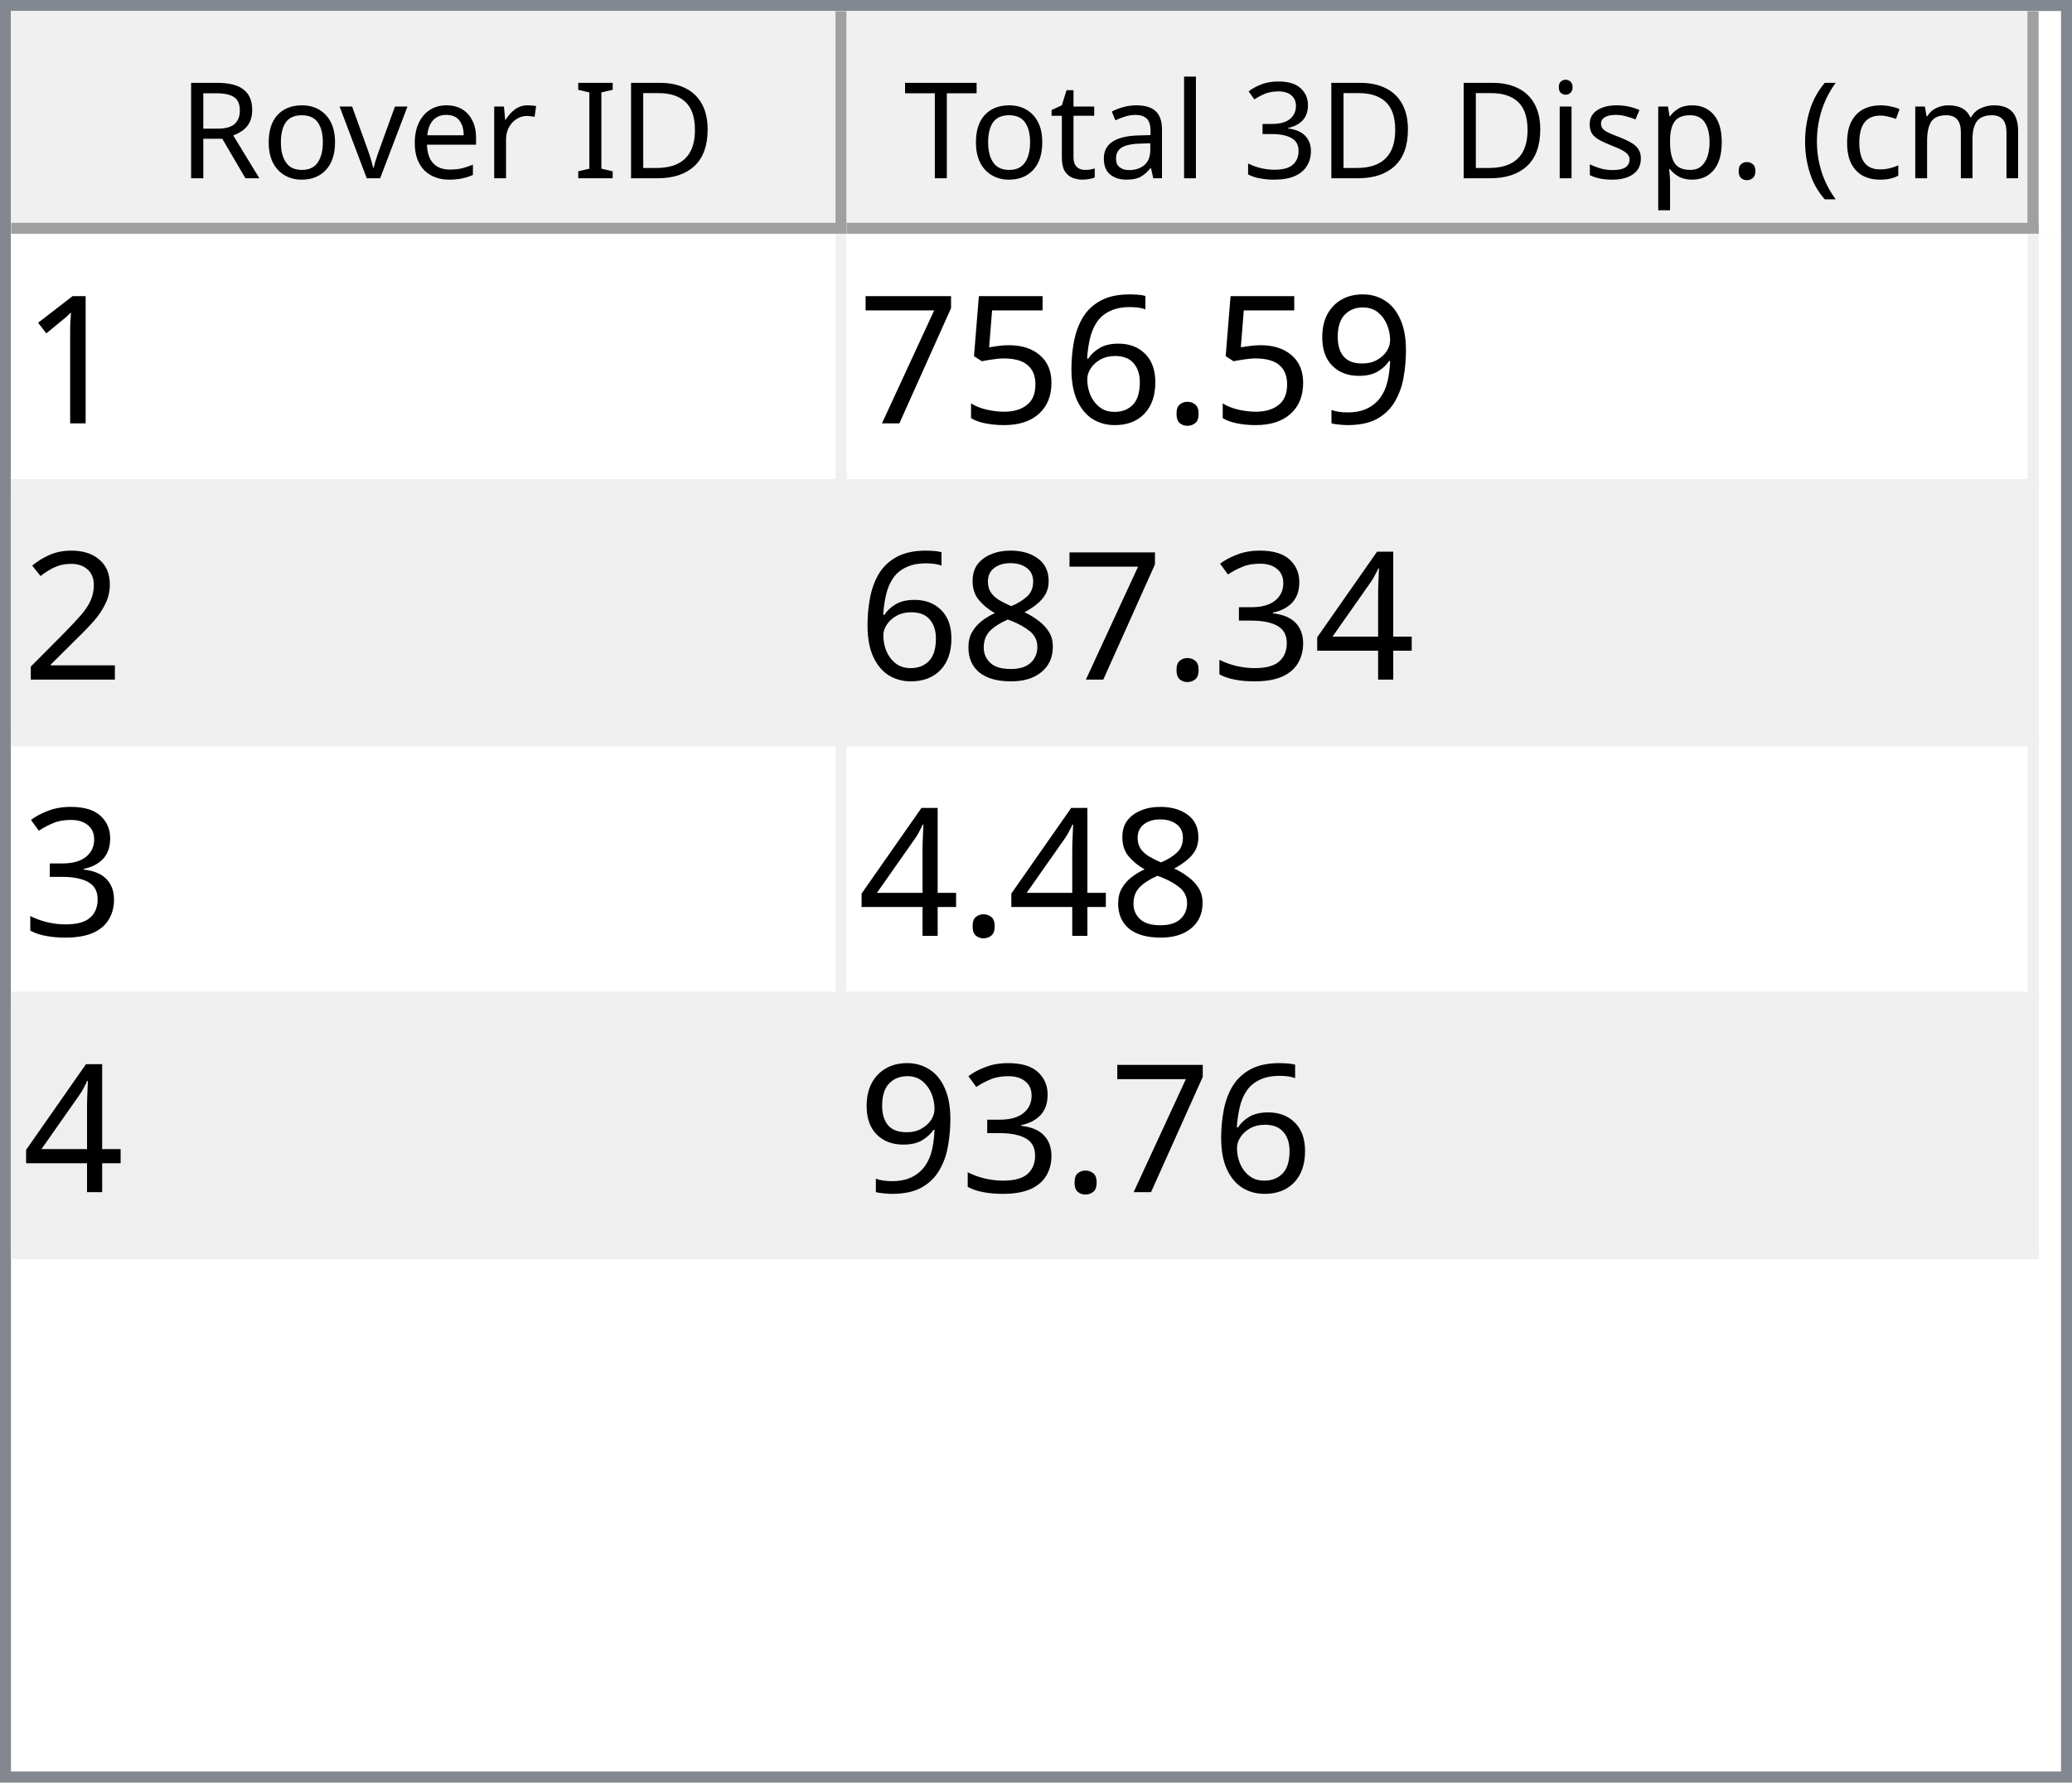
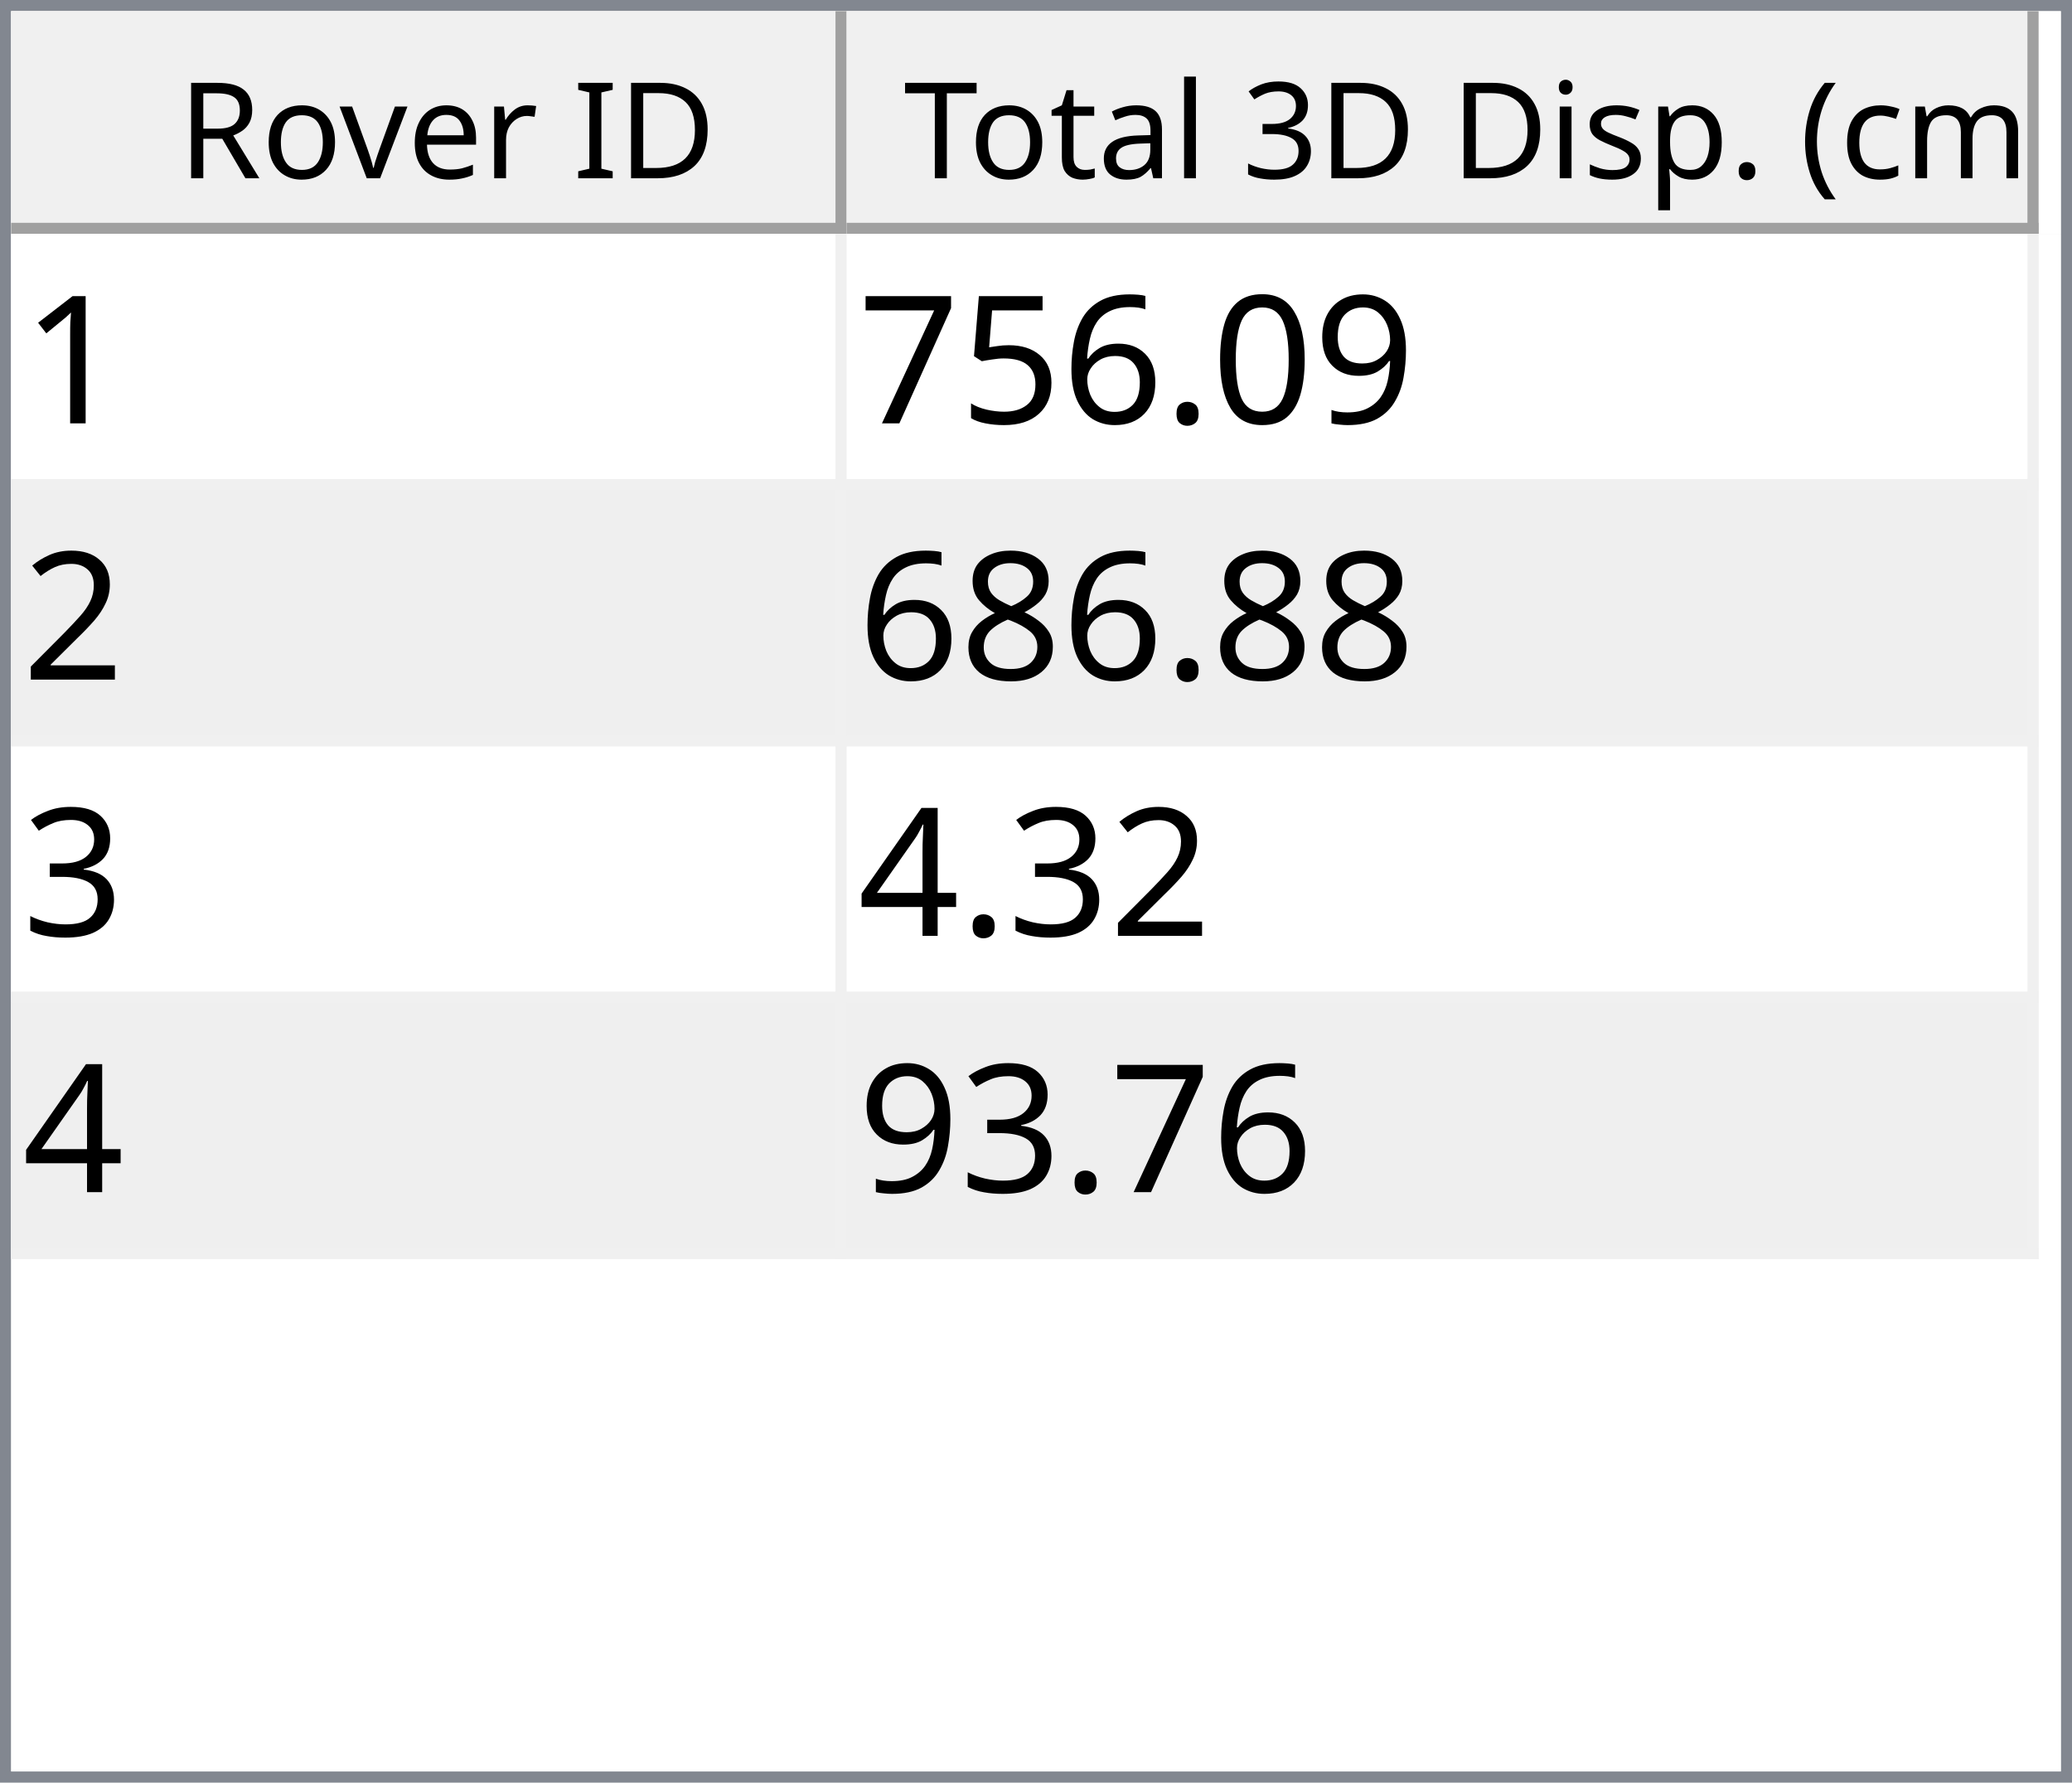
<svg xmlns="http://www.w3.org/2000/svg" style="fill-opacity:1; color-rendering:auto; color-interpolation:auto; text-rendering:auto; stroke:black; stroke-linecap:square; stroke-miterlimit:10; shape-rendering:auto; stroke-opacity:1; fill:black; stroke-dasharray:none; font-weight:normal; stroke-width:1; font-family:'Dialog'; font-style:normal; stroke-linejoin:miter; font-size:12px; stroke-dashoffset:0; image-rendering:auto;" width="186" height="160">
  <defs id="genericDefs" />
  <g>
    <defs id="defs1">
      <clipPath clipPathUnits="userSpaceOnUse" id="clipPath1">
        <path d="M0 0 L186 0 L186 160 L0 160 L0 0 Z" />
      </clipPath>
      <clipPath clipPathUnits="userSpaceOnUse" id="clipPath2">
        <path d="M0 0 L0 160 L186 160 L186 0 Z" />
      </clipPath>
      <clipPath clipPathUnits="userSpaceOnUse" id="clipPath3">
        <path d="M0 0 L0 20 L184 20 L184 0 Z" />
      </clipPath>
      <clipPath clipPathUnits="userSpaceOnUse" id="clipPath4">
        <path d="M0 0 L0 20 L75 20 L75 0 Z" />
      </clipPath>
      <clipPath clipPathUnits="userSpaceOnUse" id="clipPath5">
        <path d="M1 1 L1 19 L74 19 L74 1 Z" />
      </clipPath>
      <clipPath clipPathUnits="userSpaceOnUse" id="clipPath6">
        <path d="M0 0 L0 18 L73 18 L73 0 Z" />
      </clipPath>
      <clipPath clipPathUnits="userSpaceOnUse" id="clipPath7">
        <path d="M-0.5 -0.5 L-0.5 19.5 L74.5 19.5 L74.5 -0.5 Z" />
      </clipPath>
      <clipPath clipPathUnits="userSpaceOnUse" id="clipPath8">
        <path d="M0 0 L0 20 L107 20 L107 0 Z" />
      </clipPath>
      <clipPath clipPathUnits="userSpaceOnUse" id="clipPath9">
        <path d="M1 1 L1 19 L106 19 L106 1 Z" />
      </clipPath>
      <clipPath clipPathUnits="userSpaceOnUse" id="clipPath10">
        <path d="M0 0 L0 18 L105 18 L105 0 Z" />
      </clipPath>
      <clipPath clipPathUnits="userSpaceOnUse" id="clipPath11">
        <path d="M-0.5 -0.5 L-0.5 19.5 L106.5 19.5 L106.5 -0.5 Z" />
      </clipPath>
      <clipPath clipPathUnits="userSpaceOnUse" id="clipPath12">
        <path d="M0 0 L0 138 L184 138 L184 0 Z" />
      </clipPath>
      <clipPath clipPathUnits="userSpaceOnUse" id="clipPath13">
        <path d="M0 0 L0 92 L182 92 L182 0 Z" />
      </clipPath>
      <clipPath clipPathUnits="userSpaceOnUse" id="clipPath14">
        <path d="M-0.5 -0.5 L-0.5 91.5 L181.5 91.5 L181.5 -0.5 Z" />
      </clipPath>
      <clipPath clipPathUnits="userSpaceOnUse" id="clipPath15">
        <path d="M0 0 L0 22 L74 22 L74 0 Z" />
      </clipPath>
      <clipPath clipPathUnits="userSpaceOnUse" id="clipPath16">
        <path d="M0 0 L0 22 L106 22 L106 0 Z" />
      </clipPath>
      <font horiz-adv-x="64.551" id="font1">
        <font-face ascent="107.91" descent="25.098" units-per-em="100" style="font-style:normal; font-family:Segoe UI; font-weight:normal;" />
        <missing-glyph horiz-adv-x="64.551" d="M8.109 0 L8.109 68.266 L56.453 68.266 L56.453 0 L8.109 0 ZM15.328 7.234 L49.219 7.234 L49.219 61.031 L15.328 61.031 L15.328 7.234 Z" />
        <glyph unicode="D" horiz-adv-x="70.117" d="M9.188 0 L9.188 70.016 L28.516 70.016 Q65.531 70.016 65.531 35.891 Q65.531 19.672 55.25 9.836 Q44.969 0 27.734 0 L9.188 0 ZM17.391 62.594 L17.391 7.422 L27.828 7.422 Q41.609 7.422 49.273 14.797 Q56.938 22.172 56.938 35.688 Q56.938 62.594 28.328 62.594 L17.391 62.594 Z" />
        <glyph unicode="I" horiz-adv-x="26.611" d="M17.391 0 L9.188 0 L9.188 70.016 L17.391 70.016 L17.391 0 Z" />
        <glyph unicode=" " horiz-adv-x="27.393" d="" />
        <glyph unicode="r" horiz-adv-x="34.766" d="M34.188 41.891 Q32.078 43.5 28.125 43.5 Q23 43.5 19.555 38.672 Q16.109 33.844 16.109 25.484 L16.109 0 L8.109 0 L8.109 50 L16.109 50 L16.109 39.703 L16.312 39.703 Q18.016 44.969 21.531 47.922 Q25.047 50.875 29.391 50.875 Q32.516 50.875 34.188 50.203 L34.188 41.891 Z" />
        <glyph unicode="e" horiz-adv-x="52.295" d="M48.297 23 L12.984 23 Q13.188 14.656 17.484 10.109 Q21.781 5.562 29.297 5.562 Q37.75 5.562 44.828 11.141 L44.828 3.609 Q38.234 -1.172 27.391 -1.172 Q16.797 -1.172 10.742 5.641 Q4.688 12.453 4.688 24.812 Q4.688 36.469 11.305 43.82 Q17.922 51.172 27.734 51.172 Q37.547 51.172 42.922 44.828 Q48.297 38.484 48.297 27.203 L48.297 23 ZM40.094 29.781 Q40.047 36.719 36.75 40.578 Q33.453 44.438 27.594 44.438 Q21.922 44.438 17.969 40.383 Q14.016 36.328 13.094 29.781 L40.094 29.781 Z" />
        <glyph unicode="v" horiz-adv-x="47.9" d="M47.406 50 L27.484 0 L19.625 0 L0.688 50 L9.469 50 L22.172 13.672 Q23.578 9.672 23.922 6.688 L24.125 6.688 Q24.609 10.453 25.688 13.484 L38.969 50 L47.406 50 Z" />
        <glyph unicode="o" horiz-adv-x="58.594" d="M29 -1.172 Q17.922 -1.172 11.305 5.836 Q4.688 12.844 4.688 24.422 Q4.688 37.016 11.57 44.094 Q18.453 51.172 30.172 51.172 Q41.359 51.172 47.633 44.289 Q53.906 37.406 53.906 25.203 Q53.906 13.234 47.141 6.031 Q40.375 -1.172 29 -1.172 ZM29.594 44.438 Q21.875 44.438 17.383 39.188 Q12.891 33.938 12.891 24.703 Q12.891 15.828 17.43 10.695 Q21.969 5.562 29.594 5.562 Q37.359 5.562 41.531 10.594 Q45.703 15.625 45.703 24.906 Q45.703 34.281 41.531 39.359 Q37.359 44.438 29.594 44.438 Z" />
        <glyph unicode="R" horiz-adv-x="59.814" d="M59.375 0 L49.609 0 L37.891 19.625 Q36.281 22.359 34.766 24.289 Q33.25 26.219 31.664 27.438 Q30.078 28.656 28.25 29.219 Q26.422 29.781 24.125 29.781 L17.391 29.781 L17.391 0 L9.188 0 L9.188 70.016 L30.078 70.016 Q34.672 70.016 38.555 68.867 Q42.438 67.719 45.289 65.375 Q48.141 63.031 49.758 59.547 Q51.375 56.062 51.375 51.375 Q51.375 47.703 50.273 44.656 Q49.172 41.609 47.148 39.211 Q45.125 36.812 42.266 35.133 Q39.406 33.453 35.844 32.516 L35.844 32.328 Q37.594 31.547 38.891 30.547 Q40.188 29.547 41.359 28.18 Q42.531 26.812 43.68 25.078 Q44.828 23.344 46.234 21.047 L59.375 0 ZM17.391 62.594 L17.391 37.203 L28.516 37.203 Q31.594 37.203 34.203 38.133 Q36.812 39.062 38.719 40.797 Q40.625 42.531 41.703 45.047 Q42.781 47.562 42.781 50.688 Q42.781 56.297 39.141 59.445 Q35.5 62.594 28.609 62.594 L17.391 62.594 Z" />
        <glyph unicode=")" horiz-adv-x="30.176" d="M8.297 -15.922 L1.172 -15.922 Q16.406 2.344 16.406 26.812 Q16.406 51.469 1.078 70.016 L8.297 70.016 Q23.531 52.156 23.531 26.703 Q23.531 1.375 8.297 -15.922 Z" />
        <glyph unicode="m" horiz-adv-x="86.133" d="M79.109 0 L71.094 0 L71.094 28.719 Q71.094 37.016 68.531 40.727 Q65.969 44.438 59.906 44.438 Q54.781 44.438 51.195 39.75 Q47.609 35.062 47.609 28.516 L47.609 0 L39.594 0 L39.594 29.688 Q39.594 44.438 28.219 44.438 Q22.953 44.438 19.531 40.016 Q16.109 35.594 16.109 28.516 L16.109 0 L8.109 0 L8.109 50 L16.109 50 L16.109 42.094 L16.312 42.094 Q21.625 51.172 31.844 51.172 Q36.969 51.172 40.773 48.312 Q44.578 45.453 46 40.828 Q51.562 51.172 62.594 51.172 Q79.109 51.172 79.109 30.812 L79.109 0 Z" />
        <glyph unicode="c" horiz-adv-x="46.191" d="M42.188 2.297 Q36.422 -1.172 28.516 -1.172 Q17.828 -1.172 11.258 5.789 Q4.688 12.75 4.688 23.828 Q4.688 36.188 11.766 43.68 Q18.844 51.172 30.672 51.172 Q37.25 51.172 42.281 48.734 L42.281 40.531 Q36.719 44.438 30.375 44.438 Q22.703 44.438 17.797 38.945 Q12.891 33.453 12.891 24.516 Q12.891 15.719 17.508 10.641 Q22.125 5.562 29.891 5.562 Q36.422 5.562 42.188 9.906 L42.188 2.297 Z" />
        <glyph unicode="(" horiz-adv-x="30.176" d="M29.109 -15.922 L21.969 -15.922 Q6.844 1.375 6.844 26.703 Q6.844 52.156 21.969 70.016 L29.203 70.016 Q13.875 51.469 13.875 26.812 Q13.875 2.344 29.109 -15.922 Z" />
        <glyph unicode="." horiz-adv-x="21.68" d="M10.891 -1.078 Q8.641 -1.078 7.055 0.539 Q5.469 2.156 5.469 4.391 Q5.469 6.641 7.055 8.273 Q8.641 9.906 10.891 9.906 Q13.188 9.906 14.797 8.273 Q16.406 6.641 16.406 4.391 Q16.406 2.156 14.797 0.539 Q13.188 -1.078 10.891 -1.078 Z" />
        <glyph unicode="p" horiz-adv-x="58.789" d="M16.312 7.234 L16.109 7.234 L16.109 -23 L8.109 -23 L8.109 50 L16.109 50 L16.109 41.219 L16.312 41.219 Q22.219 51.172 33.594 51.172 Q43.266 51.172 48.688 44.461 Q54.109 37.75 54.109 26.469 Q54.109 13.922 48 6.375 Q41.891 -1.172 31.297 -1.172 Q21.578 -1.172 16.312 7.234 ZM16.109 27.391 L16.109 20.406 Q16.109 14.203 20.141 9.883 Q24.172 5.562 30.375 5.562 Q37.641 5.562 41.773 11.133 Q45.906 16.703 45.906 26.609 Q45.906 34.969 42.047 39.703 Q38.188 44.438 31.594 44.438 Q24.609 44.438 20.359 39.578 Q16.109 34.719 16.109 27.391 Z" />
        <glyph unicode="s" horiz-adv-x="42.432" d="M5.078 1.812 L5.078 10.406 Q11.625 5.562 19.484 5.562 Q30.031 5.562 30.031 12.594 Q30.031 14.594 29.125 15.992 Q28.219 17.391 26.68 18.461 Q25.141 19.531 23.07 20.383 Q21 21.234 18.609 22.172 Q15.281 23.484 12.766 24.828 Q10.25 26.172 8.57 27.859 Q6.891 29.547 6.031 31.695 Q5.172 33.844 5.172 36.719 Q5.172 40.234 6.789 42.945 Q8.406 45.656 11.086 47.484 Q13.766 49.312 17.211 50.242 Q20.656 51.172 24.312 51.172 Q30.812 51.172 35.938 48.922 L35.938 40.828 Q30.422 44.438 23.25 44.438 Q21 44.438 19.195 43.922 Q17.391 43.406 16.094 42.477 Q14.797 41.547 14.086 40.258 Q13.375 38.969 13.375 37.406 Q13.375 35.453 14.086 34.133 Q14.797 32.812 16.164 31.789 Q17.531 30.766 19.484 29.938 Q21.438 29.109 23.922 28.125 Q27.25 26.859 29.883 25.516 Q32.516 24.172 34.375 22.484 Q36.234 20.797 37.234 18.602 Q38.234 16.406 38.234 13.375 Q38.234 9.672 36.602 6.938 Q34.969 4.203 32.234 2.398 Q29.5 0.594 25.93 -0.289 Q22.359 -1.172 18.453 -1.172 Q10.75 -1.172 5.078 1.812 Z" />
        <glyph unicode="i" horiz-adv-x="24.219" d="M12.203 62.703 Q10.062 62.703 8.547 64.164 Q7.031 65.625 7.031 67.875 Q7.031 70.125 8.547 71.609 Q10.062 73.094 12.203 73.094 Q14.406 73.094 15.945 71.609 Q17.484 70.125 17.484 67.875 Q17.484 65.719 15.945 64.211 Q14.406 62.703 12.203 62.703 ZM16.109 0 L8.109 0 L8.109 50 L16.109 50 L16.109 0 Z" />
        <glyph unicode="3" horiz-adv-x="53.906" d="M46.531 19.828 Q46.531 15.094 44.75 11.211 Q42.969 7.328 39.719 4.57 Q36.469 1.812 31.93 0.297 Q27.391 -1.219 21.922 -1.219 Q11.922 -1.219 6 2.594 L6 11.188 Q13.094 5.609 22.219 5.609 Q25.875 5.609 28.828 6.539 Q31.781 7.469 33.906 9.227 Q36.031 10.984 37.18 13.477 Q38.328 15.969 38.328 19.094 Q38.328 32.812 18.797 32.812 L12.984 32.812 L12.984 39.594 L18.5 39.594 Q35.797 39.594 35.797 52.484 Q35.797 64.406 22.609 64.406 Q15.188 64.406 8.688 59.422 L8.688 67.188 Q15.375 71.188 24.609 71.188 Q29 71.188 32.57 69.969 Q36.141 68.75 38.68 66.555 Q41.219 64.359 42.609 61.281 Q44 58.203 44 54.5 Q44 40.672 30.031 36.719 L30.031 36.531 Q33.594 36.141 36.625 34.797 Q39.656 33.453 41.852 31.305 Q44.047 29.156 45.289 26.25 Q46.531 23.344 46.531 19.828 Z" />
        <glyph unicode="l" horiz-adv-x="24.219" d="M16.109 0 L8.109 0 L8.109 74.031 L16.109 74.031 L16.109 0 Z" />
        <glyph unicode="a" horiz-adv-x="50.879" d="M43.891 0 L35.891 0 L35.891 7.812 L35.688 7.812 Q30.469 -1.172 20.312 -1.172 Q12.844 -1.172 8.617 2.781 Q4.391 6.734 4.391 13.281 Q4.391 27.297 20.906 29.594 L35.891 31.688 Q35.891 44.438 25.594 44.438 Q16.547 44.438 9.281 38.281 L9.281 46.484 Q16.656 51.172 26.266 51.172 Q43.891 51.172 43.891 32.516 L43.891 0 ZM35.891 25.297 L23.828 23.641 Q18.266 22.859 15.43 20.875 Q12.594 18.891 12.594 13.875 Q12.594 10.203 15.211 7.883 Q17.828 5.562 22.172 5.562 Q28.125 5.562 32.008 9.742 Q35.891 13.922 35.891 20.312 L35.891 25.297 Z" />
        <glyph unicode="t" horiz-adv-x="33.887" d="M31.297 0.484 Q28.469 -1.078 23.828 -1.078 Q10.688 -1.078 10.688 13.578 L10.688 43.172 L2.094 43.172 L2.094 50 L10.688 50 L10.688 62.203 L18.703 64.797 L18.703 50 L31.297 50 L31.297 43.172 L18.703 43.172 L18.703 14.984 Q18.703 9.969 20.414 7.82 Q22.125 5.672 26.078 5.672 Q29.109 5.672 31.297 7.328 L31.297 0.484 Z" />
        <glyph unicode="T" horiz-adv-x="52.393" d="M50.594 62.594 L30.375 62.594 L30.375 0 L22.172 0 L22.172 62.594 L2 62.594 L2 70.016 L50.594 70.016 L50.594 62.594 Z" />
      </font>
      <font horiz-adv-x="75.0" id="font2">
        <font-face ascent="100.537" descent="21.973" units-per-em="100" style="font-style:normal; font-family:sans-serif; font-weight:normal;" />
        <missing-glyph horiz-adv-x="75.0" d="M12.5 0 L12.5 62.5 L62.5 62.5 L62.5 0 L12.5 0 ZM14.062 1.562 L60.938 1.562 L60.938 60.938 L14.062 60.938 L14.062 1.562 Z" />
        <glyph unicode="1" horiz-adv-x="55.615" d="M37.25 0 L28.469 0 L28.469 56 Q25.297 52.984 20.141 49.953 Q14.984 46.922 10.891 45.406 L10.891 53.906 Q18.266 57.375 23.781 62.305 Q29.297 67.234 31.594 71.875 L37.25 71.875 L37.25 0 Z" />
        <glyph unicode="9" horiz-adv-x="55.615" d="M5.469 16.547 L13.922 17.328 Q14.984 11.375 18.016 8.688 Q21.047 6 25.781 6 Q29.828 6 32.883 7.859 Q35.938 9.719 37.891 12.82 Q39.844 15.922 41.164 21.195 Q42.484 26.469 42.484 31.938 Q42.484 32.516 42.438 33.688 Q39.797 29.5 35.234 26.883 Q30.672 24.266 25.344 24.266 Q16.453 24.266 10.305 30.711 Q4.156 37.156 4.156 47.703 Q4.156 58.594 10.578 65.234 Q17 71.875 26.656 71.875 Q33.641 71.875 39.43 68.117 Q45.219 64.359 48.219 57.398 Q51.219 50.438 51.219 37.25 Q51.219 23.531 48.242 15.406 Q45.266 7.281 39.383 3.031 Q33.5 -1.219 25.594 -1.219 Q17.188 -1.219 11.867 3.445 Q6.547 8.109 5.469 16.547 ZM41.453 48.141 Q41.453 55.719 37.43 60.156 Q33.406 64.594 27.734 64.594 Q21.875 64.594 17.531 59.812 Q13.188 55.031 13.188 47.406 Q13.188 40.578 17.312 36.305 Q21.438 32.031 27.484 32.031 Q33.594 32.031 37.523 36.305 Q41.453 40.578 41.453 48.141 Z" />
+         <glyph unicode="0" horiz-adv-x="55.615" d="M4.156 35.297 Q4.156 48 6.766 55.742 Q9.375 63.484 14.523 67.68 Q19.672 71.875 27.484 71.875 Q33.25 71.875 37.594 69.555 Q41.938 67.234 44.773 62.867 Q47.609 58.5 49.219 52.227 Q50.828 45.953 50.828 35.297 Q50.828 22.703 48.242 14.969 Q45.656 7.234 40.508 3.008 Q35.359 -1.219 27.484 -1.219 Q17.141 -1.219 11.234 6.203 Q4.156 15.141 4.156 35.297 ZM13.188 35.297 Q13.188 17.672 17.312 11.836 Q21.438 6 27.484 6 Q33.547 6 37.672 11.859 Q41.797 17.719 41.797 35.297 Q41.797 52.984 37.672 58.789 Q33.547 64.594 27.391 64.594 Q21.344 64.594 17.719 59.469 Q13.188 52.938 13.188 35.297 Z" />
        <glyph unicode="." horiz-adv-x="27.783" d="M9.078 0 L9.078 10.016 L19.094 10.016 L19.094 0 L9.078 0 Z" />
        <glyph unicode="6" horiz-adv-x="55.615" d="M49.75 54.047 L41.016 53.375 Q39.844 58.547 37.703 60.891 Q34.125 64.656 28.906 64.656 Q24.703 64.656 21.531 62.312 Q17.391 59.281 14.992 53.469 Q12.594 47.656 12.5 36.922 Q15.672 41.75 20.266 44.094 Q24.859 46.438 29.891 46.438 Q38.672 46.438 44.852 39.969 Q51.031 33.5 51.031 23.25 Q51.031 16.5 48.125 10.719 Q45.219 4.938 40.141 1.859 Q35.062 -1.219 28.609 -1.219 Q17.625 -1.219 10.695 6.859 Q3.766 14.938 3.766 33.5 Q3.766 54.25 11.422 63.672 Q18.109 71.875 29.438 71.875 Q37.891 71.875 43.289 67.141 Q48.688 62.406 49.75 54.047 ZM13.875 23.188 Q13.875 18.656 15.797 14.508 Q17.719 10.359 21.188 8.18 Q24.656 6 28.469 6 Q34.031 6 38.039 10.492 Q42.047 14.984 42.047 22.703 Q42.047 30.125 38.086 34.398 Q34.125 38.672 28.125 38.672 Q22.172 38.672 18.023 34.398 Q13.875 30.125 13.875 23.188 Z" />
        <glyph unicode="5" horiz-adv-x="55.615" d="M4.156 18.75 L13.375 19.531 Q14.406 12.797 18.141 9.398 Q21.875 6 27.156 6 Q33.5 6 37.891 10.789 Q42.281 15.578 42.281 23.484 Q42.281 31 38.062 35.352 Q33.844 39.703 27 39.703 Q22.75 39.703 19.336 37.773 Q15.922 35.844 13.969 32.766 L5.719 33.844 L12.641 70.609 L48.25 70.609 L48.25 62.203 L19.672 62.203 L15.828 42.969 Q22.266 47.469 29.344 47.469 Q38.719 47.469 45.164 40.969 Q51.609 34.469 51.609 24.266 Q51.609 14.547 45.953 7.469 Q39.062 -1.219 27.156 -1.219 Q17.391 -1.219 11.211 4.25 Q5.031 9.719 4.156 18.75 Z" />
        <glyph unicode="7" horiz-adv-x="55.615" d="M4.734 62.203 L4.734 70.656 L51.078 70.656 L51.078 63.812 Q44.234 56.547 37.523 44.484 Q30.812 32.422 27.156 19.672 Q24.516 10.688 23.781 0 L14.75 0 Q14.891 8.453 18.062 20.414 Q21.234 32.375 27.172 43.484 Q33.109 54.594 39.797 62.203 L4.734 62.203 Z" />
        <glyph unicode="2" horiz-adv-x="55.615" d="M50.344 8.453 L50.344 0 L3.031 0 Q2.938 3.172 4.047 6.109 Q5.859 10.938 9.836 15.625 Q13.812 20.312 21.344 26.469 Q33.016 36.031 37.117 41.625 Q41.219 47.219 41.219 52.203 Q41.219 57.422 37.477 61.008 Q33.734 64.594 27.734 64.594 Q21.391 64.594 17.578 60.789 Q13.766 56.984 13.719 50.25 L4.688 51.172 Q5.609 61.281 11.664 66.578 Q17.719 71.875 27.938 71.875 Q38.234 71.875 44.242 66.164 Q50.25 60.453 50.25 52 Q50.25 47.703 48.492 43.555 Q46.734 39.406 42.656 34.812 Q38.578 30.219 29.109 22.219 Q21.188 15.578 18.945 13.211 Q16.703 10.844 15.234 8.453 L50.344 8.453 Z" />
+         <glyph unicode="8" horiz-adv-x="55.615" d="M17.672 38.812 Q12.203 40.828 9.57 44.539 Q6.938 48.25 6.938 53.422 Q6.938 61.234 12.555 66.555 Q18.172 71.875 27.484 71.875 Q36.859 71.875 42.578 66.43 Q48.297 60.984 48.297 53.172 Q48.297 48.188 45.68 44.508 Q43.062 40.828 37.75 38.812 Q44.344 36.672 47.781 31.883 Q51.219 27.094 51.219 20.453 Q51.219 11.281 44.727 5.031 Q38.234 -1.219 27.641 -1.219 Q17.047 -1.219 10.547 5.055 Q4.047 11.328 4.047 20.703 Q4.047 27.688 7.594 32.398 Q11.141 37.109 17.672 38.812 ZM15.922 53.719 Q15.922 48.641 19.195 45.414 Q22.469 42.188 27.688 42.188 Q32.766 42.188 36.016 45.383 Q39.266 48.578 39.266 53.219 Q39.266 58.062 35.914 61.359 Q32.562 64.656 27.594 64.656 Q22.562 64.656 19.242 61.43 Q15.922 58.203 15.922 53.719 ZM13.094 20.656 Q13.094 16.891 14.875 13.375 Q16.656 9.859 20.172 7.93 Q23.688 6 27.734 6 Q34.031 6 38.133 10.055 Q42.234 14.109 42.234 20.359 Q42.234 26.703 38.016 30.859 Q33.797 35.016 27.438 35.016 Q21.234 35.016 17.164 30.914 Q13.094 26.812 13.094 20.656 Z" />
+         <glyph unicode="3" horiz-adv-x="55.615" d="M4.203 18.891 L12.984 20.062 Q14.5 12.594 18.141 9.297 Q21.781 6 27 6 Q33.203 6 37.477 10.297 Q41.75 14.594 41.75 20.953 Q41.75 27 37.797 30.93 Q33.844 34.859 27.734 34.859 Q25.25 34.859 21.531 33.891 L22.516 41.609 Q23.391 41.5 23.922 41.5 Q29.547 41.5 34.039 44.43 Q38.531 47.359 38.531 53.469 Q38.531 58.297 35.258 61.477 Q31.984 64.656 26.812 64.656 Q21.688 64.656 18.266 61.43 Q14.844 58.203 13.875 51.766 L5.078 53.328 Q6.688 62.156 12.398 67.016 Q18.109 71.875 26.609 71.875 Q32.469 71.875 37.398 69.359 Q42.328 66.844 44.945 62.5 Q47.562 58.156 47.562 53.266 Q47.562 48.641 45.07 44.828 Q42.578 41.016 37.703 38.766 Q44.047 37.312 47.562 32.695 Q51.078 28.078 51.078 21.141 Q51.078 11.766 44.242 5.25 Q37.406 -1.266 26.953 -1.266 Q17.531 -1.266 11.305 4.352 Q5.078 9.969 4.203 18.891 Z" />
        <glyph unicode="4" horiz-adv-x="55.615" d="M32.328 0 L32.328 17.141 L1.266 17.141 L1.266 25.203 L33.938 71.578 L41.109 71.578 L41.109 25.203 L50.781 25.203 L50.781 17.141 L41.109 17.141 L41.109 0 L32.328 0 ZM32.328 25.203 L32.328 57.469 L9.906 25.203 L32.328 25.203 Z" />
-         <glyph unicode="3" horiz-adv-x="55.615" d="M4.203 18.891 L12.984 20.062 Q14.5 12.594 18.141 9.297 Q21.781 6 27 6 Q33.203 6 37.477 10.297 Q41.75 14.594 41.75 20.953 Q41.75 27 37.797 30.93 Q33.844 34.859 27.734 34.859 Q25.25 34.859 21.531 33.891 L22.516 41.609 Q23.391 41.5 23.922 41.5 Q29.547 41.5 34.039 44.43 Q38.531 47.359 38.531 53.469 Q38.531 58.297 35.258 61.477 Q31.984 64.656 26.812 64.656 Q21.688 64.656 18.266 61.43 Q14.844 58.203 13.875 51.766 L5.078 53.328 Q6.688 62.156 12.398 67.016 Q18.109 71.875 26.609 71.875 Q32.469 71.875 37.398 69.359 Q42.328 66.844 44.945 62.5 Q47.562 58.156 47.562 53.266 Q47.562 48.641 45.07 44.828 Q42.578 41.016 37.703 38.766 Q44.047 37.312 47.562 32.695 Q51.078 28.078 51.078 21.141 Q51.078 11.766 44.242 5.25 Q37.406 -1.266 26.953 -1.266 Q17.531 -1.266 11.305 4.352 Q5.078 9.969 4.203 18.891 Z" />
-         <glyph unicode="8" horiz-adv-x="55.615" d="M17.672 38.812 Q12.203 40.828 9.57 44.539 Q6.938 48.25 6.938 53.422 Q6.938 61.234 12.555 66.555 Q18.172 71.875 27.484 71.875 Q36.859 71.875 42.578 66.43 Q48.297 60.984 48.297 53.172 Q48.297 48.188 45.68 44.508 Q43.062 40.828 37.75 38.812 Q44.344 36.672 47.781 31.883 Q51.219 27.094 51.219 20.453 Q51.219 11.281 44.727 5.031 Q38.234 -1.219 27.641 -1.219 Q17.047 -1.219 10.547 5.055 Q4.047 11.328 4.047 20.703 Q4.047 27.688 7.594 32.398 Q11.141 37.109 17.672 38.812 ZM15.922 53.719 Q15.922 48.641 19.195 45.414 Q22.469 42.188 27.688 42.188 Q32.766 42.188 36.016 45.383 Q39.266 48.578 39.266 53.219 Q39.266 58.062 35.914 61.359 Q32.562 64.656 27.594 64.656 Q22.562 64.656 19.242 61.43 Q15.922 58.203 15.922 53.719 ZM13.094 20.656 Q13.094 16.891 14.875 13.375 Q16.656 9.859 20.172 7.93 Q23.688 6 27.734 6 Q34.031 6 38.133 10.055 Q42.234 14.109 42.234 20.359 Q42.234 26.703 38.016 30.859 Q33.797 35.016 27.438 35.016 Q21.234 35.016 17.164 30.914 Q13.094 26.812 13.094 20.656 Z" />
      </font>
    </defs>
    <g style="fill:white; stroke:white;">
      <rect x="0" y="0" width="186" style="clip-path:url(#clipPath1); stroke:none;" height="160" />
    </g>
    <g style="fill:white; text-rendering:optimizeSpeed; color-rendering:optimizeSpeed; image-rendering:optimizeSpeed; shape-rendering:crispEdges; stroke:white; color-interpolation:sRGB;">
      <rect x="0" width="186" height="160" y="0" style="stroke:none;" />
      <path style="stroke:none;" d="M0 160 L186 160 L186 0 L0 0 Z" />
    </g>
    <g style="fill:rgb(240,240,240); font-family:'Segoe UI'; stroke:rgb(240,240,240);">
      <rect x="0" y="0" width="186" style="clip-path:url(#clipPath2); stroke:none;" height="160" />
    </g>
    <g style="fill:rgb(130,135,144); font-family:'Segoe UI'; stroke:rgb(130,135,144);">
      <path d="M0 0 L186 0 L186 160 L0 160 L0 0 ZM1 1 L185 1 L185 159 L1 159 L1 1 Z" style="fill-rule:evenodd; clip-path:url(#clipPath2); stroke:none;" />
    </g>
    <g style="fill:white; font-family:'Segoe UI'; stroke:white;" transform="translate(1,1)">
      <rect x="0" y="0" width="184" style="clip-path:url(#clipPath3); stroke:none;" height="20" />
    </g>
    <g style="fill:rgb(240,240,240); font-family:'Segoe UI'; stroke:rgb(240,240,240);" transform="translate(1,1)">
      <rect x="0" y="0" width="75" style="clip-path:url(#clipPath4); stroke:none;" height="20" />
    </g>
    <g style="font-family:'Segoe UI';" transform="translate(2,2)">
      <text x="14" xml:space="preserve" y="14" style="clip-path:url(#clipPath6); stroke:none;">Rover ID</text>
    </g>
    <g style="fill:rgb(160,160,160); font-family:'Segoe UI'; stroke:rgb(160,160,160); stroke-linejoin:bevel;" transform="translate(1.5,1.5)">
      <line x1="74" x2="74" y1="0" style="fill:none; clip-path:url(#clipPath7);" y2="19" />
    </g>
    <g style="fill:rgb(160,160,160); font-family:'Segoe UI'; stroke:rgb(160,160,160); stroke-linejoin:bevel;" transform="matrix(1,0,0,1,1,1) translate(0.5,0.5)">
      <line x1="0" x2="74" y1="19" style="fill:none; clip-path:url(#clipPath7);" y2="19" />
    </g>
    <g style="fill:rgb(240,240,240); font-family:'Segoe UI'; stroke:rgb(240,240,240);" transform="translate(76,1)">
      <rect x="0" y="0" width="107" style="clip-path:url(#clipPath8); stroke:none;" height="20" />
    </g>
    <g style="font-family:'Segoe UI';" transform="translate(77,2)">
      <text x="1" xml:space="preserve" y="14" style="clip-path:url(#clipPath10); stroke:none;"> Total 3D Disp. (cm)</text>
    </g>
    <g style="fill:rgb(160,160,160); font-family:'Segoe UI'; stroke:rgb(160,160,160); stroke-linejoin:bevel;" transform="translate(76.5,1.5)">
      <line x1="106" x2="106" y1="0" style="fill:none; clip-path:url(#clipPath11);" y2="19" />
    </g>
    <g style="fill:rgb(160,160,160); font-family:'Segoe UI'; stroke:rgb(160,160,160); stroke-linejoin:bevel;" transform="matrix(1,0,0,1,76,1) translate(0.5,0.5)">
      <line x1="0" x2="106" y1="19" style="fill:none; clip-path:url(#clipPath11);" y2="19" />
    </g>
    <g style="fill:white; font-family:'Segoe UI'; stroke:white;" transform="translate(1,21)">
      <rect x="0" y="0" width="184" style="clip-path:url(#clipPath12); stroke:none;" height="138" />
    </g>
    <g style="fill:rgb(240,240,240); font-size:16px; font-family:sans-serif; stroke:rgb(240,240,240);" transform="translate(1,21)">
      <rect x="0" y="0" width="182" style="clip-path:url(#clipPath13); stroke:none;" height="92" />
      <line transform="translate(0.5,0.5)" x1="0" x2="181" y1="22" style="clip-path:url(#clipPath14); fill:none; stroke-linejoin:bevel;" y2="22" />
    </g>
    <g transform="matrix(1,0,0,1,1,21) translate(0.5,0.5)" style="fill:rgb(240,240,240); font-size:16px; font-family:sans-serif; stroke:rgb(240,240,240); stroke-linejoin:bevel;">
      <line x1="0" x2="181" y1="45" style="fill:none; clip-path:url(#clipPath14);" y2="45" />
    </g>
    <g transform="matrix(1,0,0,1,1,21) translate(0.5,0.5)" style="fill:rgb(240,240,240); font-size:16px; font-family:sans-serif; stroke:rgb(240,240,240); stroke-linejoin:bevel;">
      <line x1="0" x2="181" y1="68" style="fill:none; clip-path:url(#clipPath14);" y2="68" />
    </g>
    <g transform="matrix(1,0,0,1,1,21) translate(0.5,0.5)" style="fill:rgb(240,240,240); font-size:16px; font-family:sans-serif; stroke:rgb(240,240,240); stroke-linejoin:bevel;">
      <line x1="0" x2="181" y1="91" style="fill:none; clip-path:url(#clipPath14);" y2="91" />
    </g>
    <g transform="matrix(1,0,0,1,1,21) translate(0.5,0.5)" style="fill:rgb(240,240,240); font-size:16px; font-family:sans-serif; stroke:rgb(240,240,240); stroke-linejoin:bevel;">
      <line x1="74" x2="74" y1="0" style="fill:none; clip-path:url(#clipPath14);" y2="91" />
    </g>
    <g transform="matrix(1,0,0,1,1,21) translate(0.5,0.5)" style="fill:rgb(240,240,240); font-size:16px; font-family:sans-serif; stroke:rgb(240,240,240); stroke-linejoin:bevel;">
      <line x1="181" x2="181" y1="0" style="fill:none; clip-path:url(#clipPath14);" y2="91" />
    </g>
    <g style="fill:white; font-size:16px; font-family:sans-serif; stroke:white;" transform="matrix(1,0,0,1,1,21)">
      <rect x="0" y="0" width="74" style="clip-path:url(#clipPath15); stroke:none;" height="22" />
      <text x="1" y="17" style="fill:black; clip-path:url(#clipPath15); stroke:none;" xml:space="preserve">1</text>
    </g>
    <g style="fill:white; font-size:16px; font-family:sans-serif; stroke:white;" transform="matrix(1,0,0,1,1,21) translate(75,0)">
      <rect x="0" y="0" width="106" style="clip-path:url(#clipPath16); stroke:none;" height="22" />
-       <text x="1" y="17" style="fill:black; clip-path:url(#clipPath16); stroke:none;" xml:space="preserve">756.59</text>
+       <text x="1" y="17" style="fill:black; clip-path:url(#clipPath16); stroke:none;" xml:space="preserve">756.09</text>
    </g>
    <g style="fill:rgb(239,239,239); font-size:16px; font-family:sans-serif; stroke:rgb(239,239,239);" transform="matrix(1,0,0,1,1,21) translate(0,23)">
      <rect x="0" y="0" width="74" style="clip-path:url(#clipPath15); stroke:none;" height="22" />
      <text x="1" y="17" style="fill:black; clip-path:url(#clipPath15); stroke:none;" xml:space="preserve">2</text>
    </g>
    <g style="fill:rgb(239,239,239); font-size:16px; font-family:sans-serif; stroke:rgb(239,239,239);" transform="matrix(1,0,0,1,1,21) translate(75,23)">
      <rect x="0" y="0" width="106" style="clip-path:url(#clipPath16); stroke:none;" height="22" />
-       <text x="1" y="17" style="fill:black; clip-path:url(#clipPath16); stroke:none;" xml:space="preserve">687.34</text>
+       <text x="1" y="17" style="fill:black; clip-path:url(#clipPath16); stroke:none;" xml:space="preserve">686.88</text>
    </g>
    <g style="fill:white; font-size:16px; font-family:sans-serif; stroke:white;" transform="matrix(1,0,0,1,1,21) translate(0,46)">
      <rect x="0" y="0" width="74" style="clip-path:url(#clipPath15); stroke:none;" height="22" />
      <text x="1" y="17" style="fill:black; clip-path:url(#clipPath15); stroke:none;" xml:space="preserve">3</text>
    </g>
    <g style="fill:white; font-size:16px; font-family:sans-serif; stroke:white;" transform="matrix(1,0,0,1,1,21) translate(75,46)">
      <rect x="0" y="0" width="106" style="clip-path:url(#clipPath16); stroke:none;" height="22" />
-       <text x="1" y="17" style="fill:black; clip-path:url(#clipPath16); stroke:none;" xml:space="preserve">4.48</text>
+       <text x="1" y="17" style="fill:black; clip-path:url(#clipPath16); stroke:none;" xml:space="preserve">4.32</text>
    </g>
    <g style="fill:rgb(239,239,239); font-size:16px; font-family:sans-serif; stroke:rgb(239,239,239);" transform="matrix(1,0,0,1,1,21) translate(0,69)">
      <rect x="0" y="0" width="74" style="clip-path:url(#clipPath15); stroke:none;" height="22" />
      <text x="1" y="17" style="fill:black; clip-path:url(#clipPath15); stroke:none;" xml:space="preserve">4</text>
    </g>
    <g style="fill:rgb(239,239,239); font-size:16px; font-family:sans-serif; stroke:rgb(239,239,239);" transform="matrix(1,0,0,1,1,21) translate(75,69)">
      <rect x="0" y="0" width="106" style="clip-path:url(#clipPath16); stroke:none;" height="22" />
      <text x="1" y="17" style="fill:black; clip-path:url(#clipPath16); stroke:none;" xml:space="preserve">93.76</text>
    </g>
  </g>
</svg>
